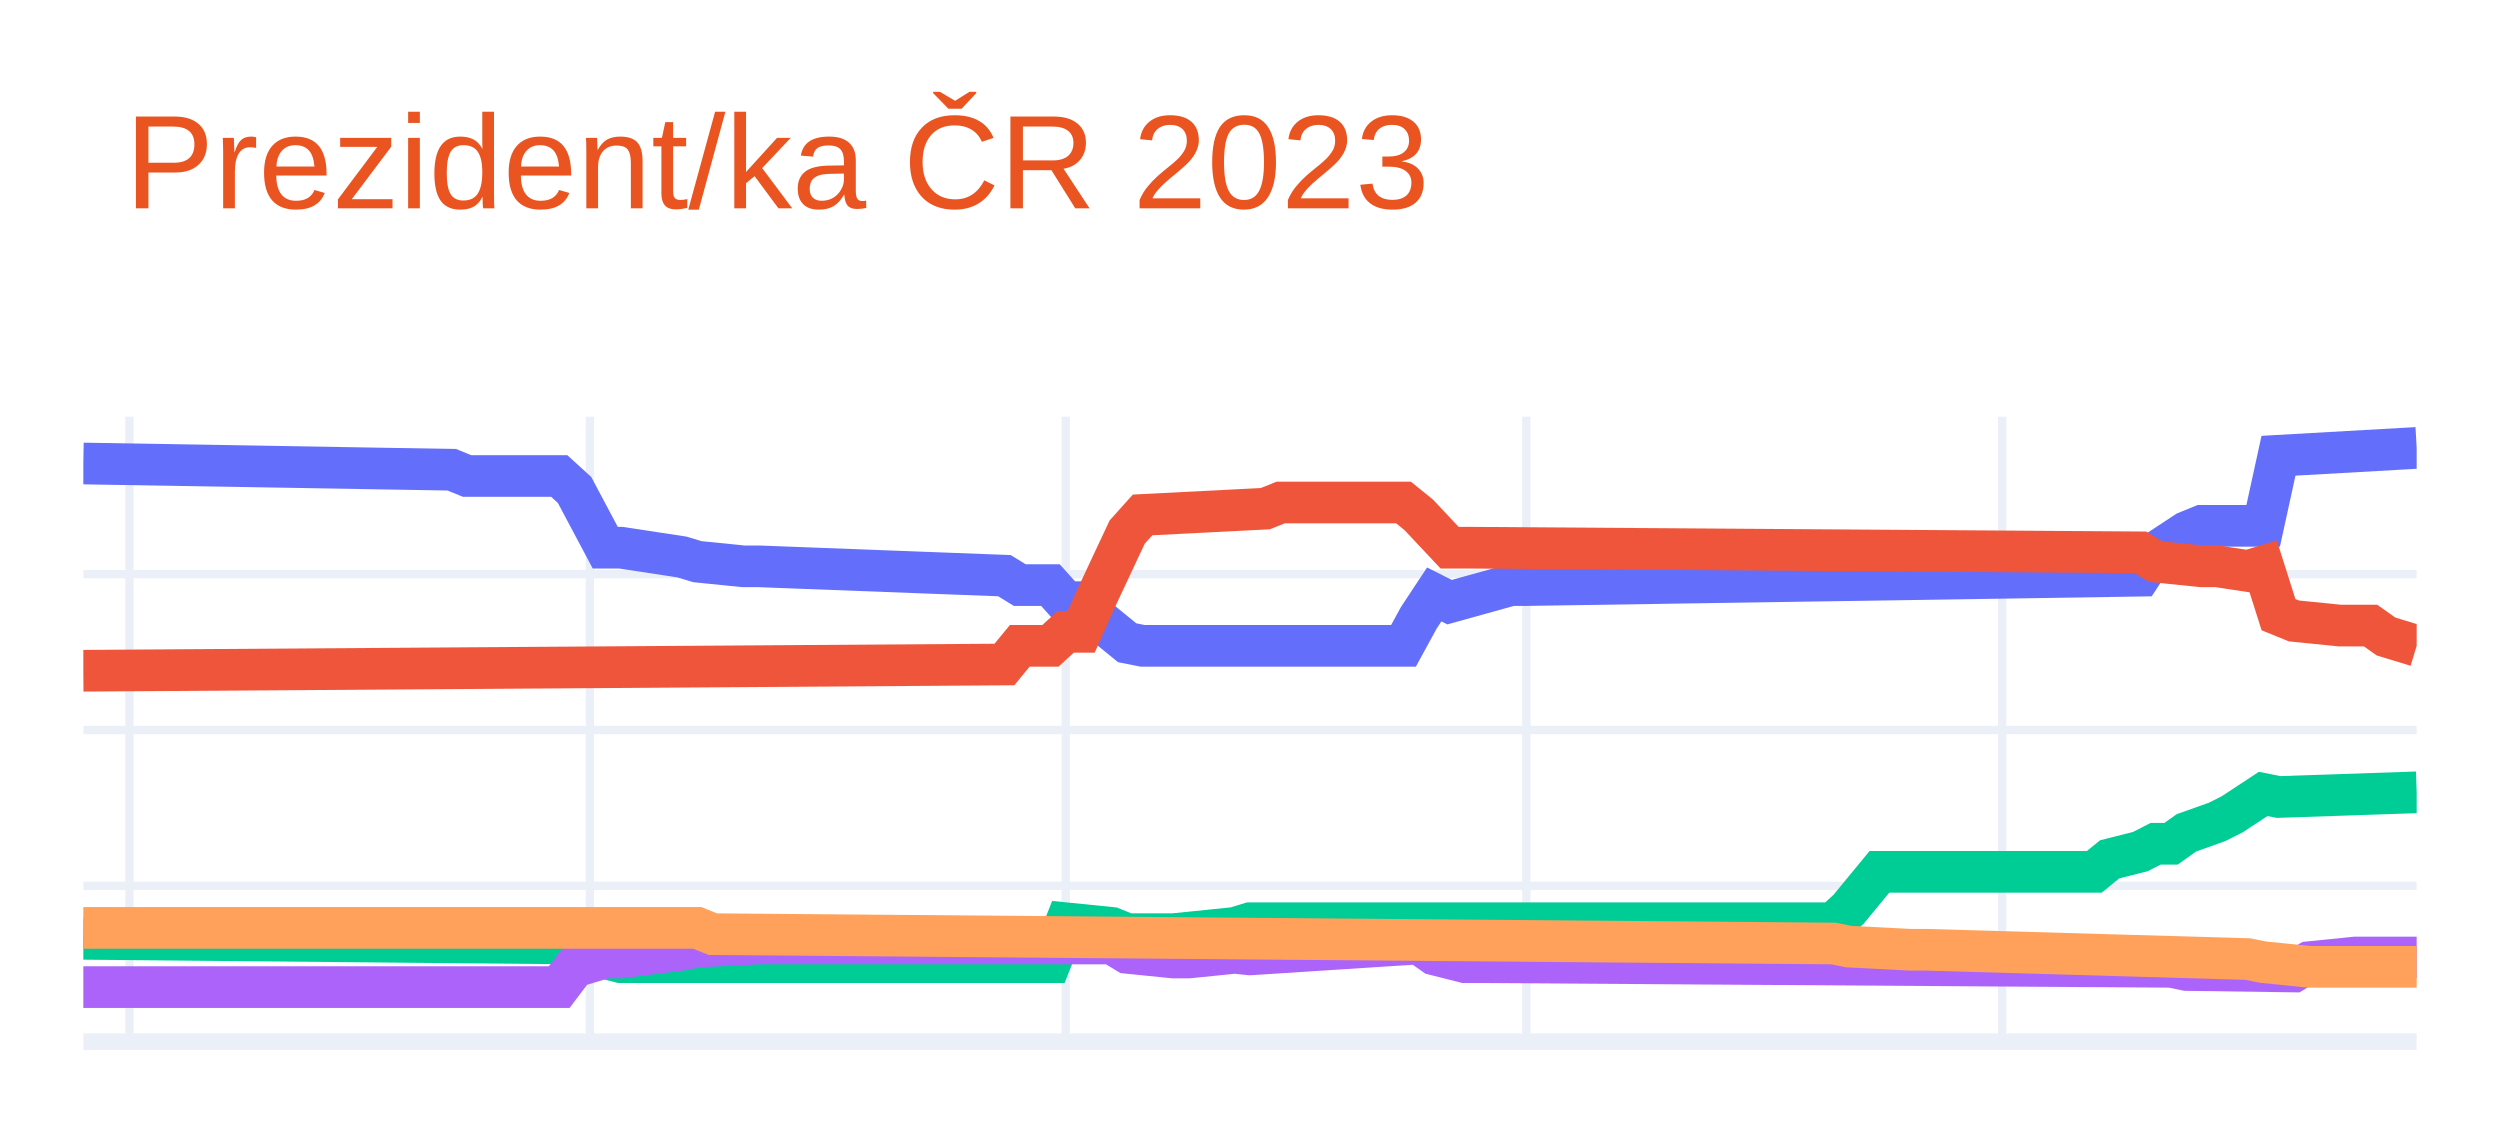
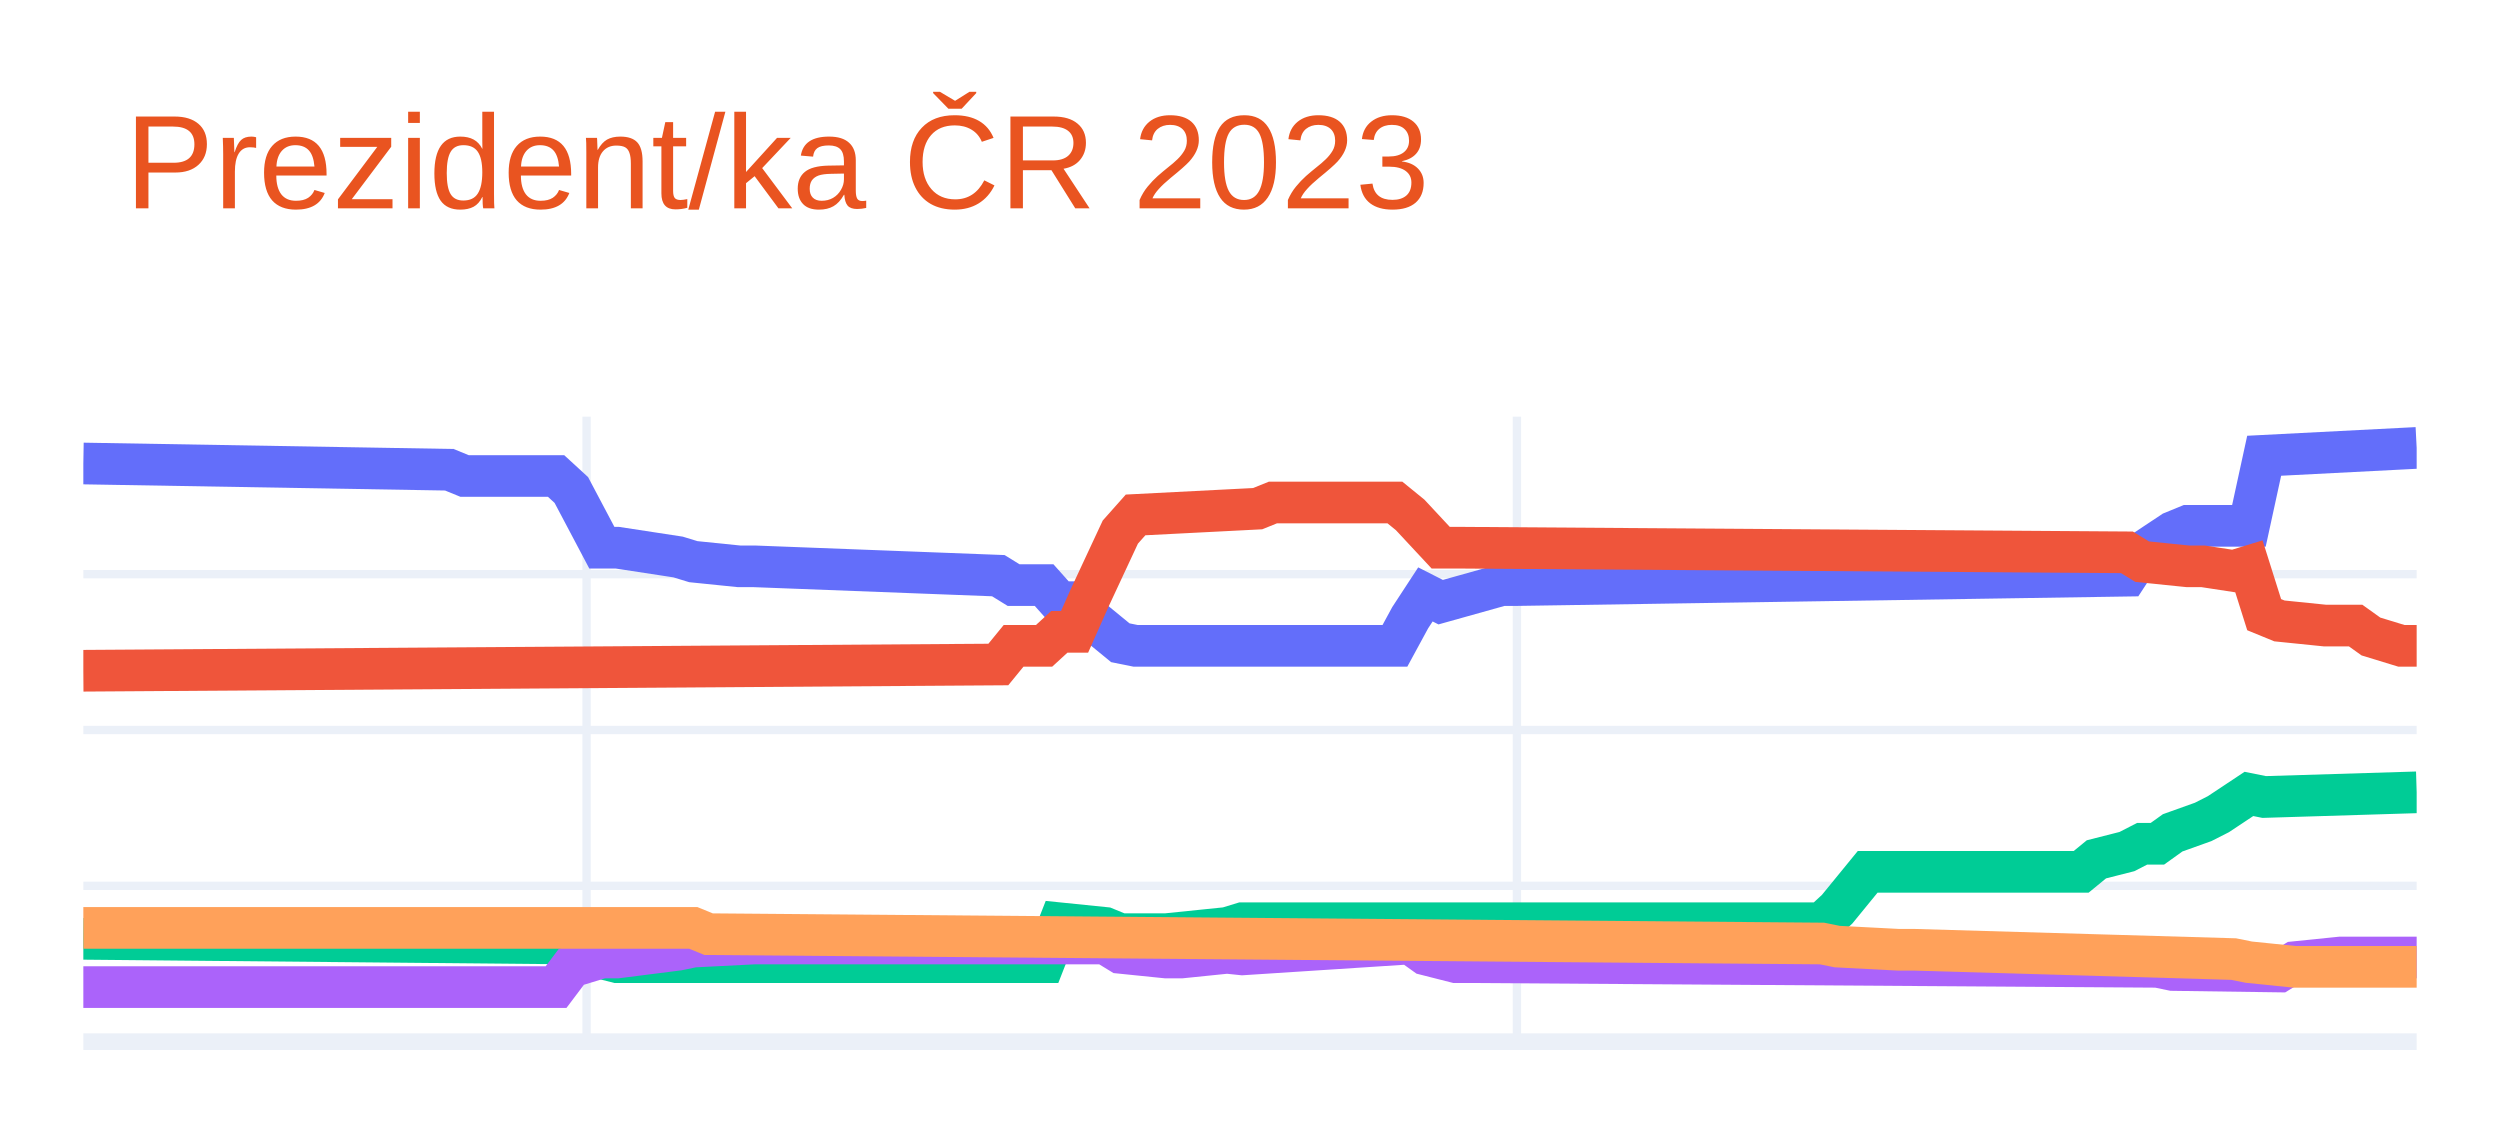
<svg xmlns="http://www.w3.org/2000/svg" class="main-svg" width="300" height="135" style="" viewBox="0 0 300 135">
  <rect x="0" y="0" width="300" height="135" style="fill: rgb(255, 255, 255); fill-opacity: 1;" />
-   <defs id="defs-6d5a5b">
+   <defs id="defs-c80e01">
    <g class="clips">
-       <clipPath id="clip6d5a5bxyplot" class="plotclip">
+       <clipPath id="clipc80e01xyplot" class="plotclip">
        <rect width="280" height="75" />
      </clipPath>
-       <clipPath class="axesclip" id="clip6d5a5bx">
+       <clipPath class="axesclip" id="clipc80e01x">
        <rect x="10" y="0" width="280" height="135" />
      </clipPath>
-       <clipPath class="axesclip" id="clip6d5a5by">
+       <clipPath class="axesclip" id="clipc80e01y">
        <rect x="0" y="50" width="300" height="75" />
      </clipPath>
-       <clipPath class="axesclip" id="clip6d5a5bxy">
+       <clipPath class="axesclip" id="clipc80e01xy">
        <rect x="10" y="50" width="280" height="75" />
      </clipPath>
    </g>
    <g class="gradients" />
    <g class="patterns" />
  </defs>
  <g class="bglayer" />
  <g class="layer-below">
    <g class="imagelayer" />
    <g class="shapelayer" />
  </g>
  <g class="cartesianlayer">
    <g class="subplot xy">
      <g class="layer-subplot">
        <g class="shapelayer" />
        <g class="imagelayer" />
      </g>
      <g class="minor-gridlayer">
        <g class="x" />
        <g class="y" />
      </g>
      <g class="gridlayer">
        <g class="x">
-           <path class="xgrid crisp" transform="translate(15.53,0)" d="M0,50v75" style="stroke: rgb(235, 240, 248); stroke-opacity: 1; stroke-width: 1px;" />
-           <path class="xgrid crisp" transform="translate(70.79,0)" d="M0,50v75" style="stroke: rgb(235, 240, 248); stroke-opacity: 1; stroke-width: 1px;" />
-           <path class="xgrid crisp" transform="translate(127.89,0)" d="M0,50v75" style="stroke: rgb(235, 240, 248); stroke-opacity: 1; stroke-width: 1px;" />
-           <path class="xgrid crisp" transform="translate(183.16,0)" d="M0,50v75" style="stroke: rgb(235, 240, 248); stroke-opacity: 1; stroke-width: 1px;" />
-           <path class="xgrid crisp" transform="translate(240.26,0)" d="M0,50v75" style="stroke: rgb(235, 240, 248); stroke-opacity: 1; stroke-width: 1px;" />
+           <path class="xgrid crisp" transform="translate(70.39,0)" d="M0,50v75" style="stroke: rgb(235, 240, 248); stroke-opacity: 1; stroke-width: 1px;" />
+           <path class="xgrid crisp" transform="translate(182.03,0)" d="M0,50v75" style="stroke: rgb(235, 240, 248); stroke-opacity: 1; stroke-width: 1px;" />
        </g>
        <g class="y">
          <path class="ygrid crisp" transform="translate(0,106.3)" d="M10,0h280" style="stroke: rgb(235, 240, 248); stroke-opacity: 1; stroke-width: 1px;" />
          <path class="ygrid crisp" transform="translate(0,87.6)" d="M10,0h280" style="stroke: rgb(235, 240, 248); stroke-opacity: 1; stroke-width: 1px;" />
          <path class="ygrid crisp" transform="translate(0,68.9)" d="M10,0h280" style="stroke: rgb(235, 240, 248); stroke-opacity: 1; stroke-width: 1px;" />
        </g>
      </g>
      <g class="zerolinelayer">
        <path class="yzl zl crisp" transform="translate(0,125)" d="M10,0h280" style="stroke: rgb(235, 240, 248); stroke-opacity: 1; stroke-width: 2px;" />
      </g>
      <path class="xlines-below" />
      <path class="ylines-below" />
      <g class="overlines-below" />
      <g class="xaxislayer-below" />
      <g class="yaxislayer-below" />
      <g class="overaxes-below" />
-       <g class="plot" transform="translate(10,50)" clip-path="url(#clip6d5a5bxyplot)">
+       <g class="plot" transform="translate(10,50)" clip-path="url(#clipc80e01xyplot)">
        <g class="scatterlayer mlayer">
-           <g class="trace scatter traced92898" style="stroke-miterlimit: 2; opacity: 1;">
+           <g class="trace scatter trace1c6f04" style="stroke-miterlimit: 2; opacity: 1;">
            <g class="fills" />
            <g class="errorbars" />
            <g class="lines">
-               <path class="js-line" d="M0,5.62L44.21,6.37L46.05,7.12L57.11,7.12L58.95,8.8L62.63,15.72L64.47,15.72L71.84,16.84L73.68,17.4L79.21,17.96L81.05,17.96L110.53,19.08L112.37,20.21L116.05,20.21L117.89,22.26L119.74,22.26L121.58,24.13L125.26,27.13L127.11,27.5L158.42,27.5L160.26,24.13L162.11,21.33L163.95,22.26L171.32,20.21L173.16,20.21L246.84,19.08L248.68,16.28L252.37,13.85L254.21,13.1L261.58,13.1L263.42,4.69L280,3.75" style="vector-effect: non-scaling-stroke; fill: none; stroke: rgb(99, 110, 250); stroke-opacity: 1; stroke-width: 5px; opacity: 1;" />
+               <path class="js-line" d="M0,5.62L43.92,6.37L45.75,7.12L56.73,7.12L58.56,8.8L62.22,15.72L64.05,15.72L71.37,16.84L73.2,17.4L78.69,17.96L80.52,17.96L109.8,19.08L111.63,20.21L115.29,20.21L117.12,22.26L118.95,22.26L120.78,24.13L124.44,27.13L126.27,27.5L157.39,27.5L159.22,24.13L161.05,21.33L162.88,22.26L170.2,20.21L172.03,20.21L245.23,19.08L247.06,16.28L250.72,13.85L252.55,13.1L259.87,13.1L261.7,4.69L280,3.75" style="vector-effect: non-scaling-stroke; fill: none; stroke: rgb(99, 110, 250); stroke-opacity: 1; stroke-width: 5px; opacity: 1;" />
            </g>
            <g class="points" />
            <g class="text" />
          </g>
-           <g class="trace scatter traceb1a839" style="stroke-miterlimit: 2; opacity: 1;">
+           <g class="trace scatter tracea3b036" style="stroke-miterlimit: 2; opacity: 1;">
            <g class="fills" />
            <g class="errorbars" />
            <g class="lines">
-               <path class="js-line" d="M0,30.49L110.53,29.74L112.37,27.5L116.05,27.5L117.89,25.82L119.74,25.82L121.58,21.7L125.26,13.85L127.11,11.79L141.84,11.04L143.68,10.3L158.42,10.3L160.26,11.79L163.95,15.72L165.79,15.72L246.84,16.28L248.68,17.4L254.21,17.96L256.05,17.96L259.74,18.52L261.58,17.96L263.42,23.76L265.26,24.51L270.79,25.07L272.63,25.07L274.47,25.07L276.32,26.38L280,27.5" style="vector-effect: non-scaling-stroke; fill: none; stroke: rgb(239, 85, 59); stroke-opacity: 1; stroke-width: 5px; opacity: 1;" />
+               <path class="js-line" d="M0,30.49L109.8,29.74L111.63,27.5L115.29,27.5L117.12,25.82L118.95,25.82L120.78,21.7L124.44,13.85L126.27,11.79L140.92,11.04L142.75,10.3L157.39,10.3L159.22,11.79L162.88,15.72L164.71,15.72L245.23,16.28L247.06,17.4L252.55,17.96L254.38,17.96L258.04,18.52L259.87,17.96L261.7,23.76L263.53,24.51L269.02,25.07L270.85,25.07L272.68,25.07L274.51,26.38L278.17,27.5L280,27.5" style="vector-effect: non-scaling-stroke; fill: none; stroke: rgb(239, 85, 59); stroke-opacity: 1; stroke-width: 5px; opacity: 1;" />
            </g>
            <g class="points" />
            <g class="text" />
          </g>
-           <g class="trace scatter tracec56585" style="stroke-miterlimit: 2; opacity: 1;">
+           <g class="trace scatter traceed0ab1" style="stroke-miterlimit: 2; opacity: 1;">
            <g class="fills" />
            <g class="errorbars" />
            <g class="lines">
-               <path class="js-line" d="M0,62.66L58.95,63.22L60.79,64.53L64.47,65.46L66.32,65.46L116.05,65.46L117.89,60.79L123.42,61.35L125.26,62.1L128.95,62.1L130.79,62.1L138.16,61.35L140,60.79L210,60.79L211.84,59.1L215.53,54.62L217.37,54.62L241.32,54.62L243.16,53.12L246.84,52.19L248.68,51.25L250.53,51.25L252.37,49.94L256.05,48.63L257.89,47.7L261.58,45.27L263.42,45.64L280,45.08" style="vector-effect: non-scaling-stroke; fill: none; stroke: rgb(0, 204, 150); stroke-opacity: 1; stroke-width: 5px; opacity: 1;" />
+               <path class="js-line" d="M0,62.66L58.56,63.22L60.39,64.53L64.05,65.46L65.88,65.46L115.29,65.46L117.12,60.79L122.61,61.35L124.44,62.1L128.1,62.1L129.93,62.1L137.25,61.35L139.08,60.79L208.63,60.79L210.46,59.1L214.12,54.62L215.95,54.62L239.74,54.62L241.57,53.12L245.23,52.19L247.06,51.25L248.89,51.25L250.72,49.94L254.38,48.63L256.21,47.7L259.87,45.27L261.7,45.64L280,45.08" style="vector-effect: non-scaling-stroke; fill: none; stroke: rgb(0, 204, 150); stroke-opacity: 1; stroke-width: 5px; opacity: 1;" />
            </g>
            <g class="points" />
            <g class="text" />
          </g>
-           <g class="trace scatter trace5a3628" style="stroke-miterlimit: 2; opacity: 1;">
+           <g class="trace scatter trace651c47" style="stroke-miterlimit: 2; opacity: 1;">
            <g class="fills" />
            <g class="errorbars" />
            <g class="lines">
-               <path class="js-line" d="M0,68.45L57.11,68.45L58.95,66.02L62.63,64.9L64.47,64.9L71.84,63.97L73.68,63.59L81.05,63.22L82.89,63.22L123.42,63.22L125.26,64.34L130.79,64.9L132.63,64.9L138.16,64.34L140,64.53L160.26,63.22L162.11,64.53L165.79,65.46L167.63,65.46L250.53,66.02L252.37,66.4L265.26,66.58L267.11,65.46L272.63,64.9L274.47,64.9L280,64.9" style="vector-effect: non-scaling-stroke; fill: none; stroke: rgb(171, 99, 250); stroke-opacity: 1; stroke-width: 5px; opacity: 1;" />
+               <path class="js-line" d="M0,68.45L56.73,68.45L58.56,66.02L62.22,64.9L64.05,64.9L71.37,63.97L73.2,63.59L80.52,63.22L82.35,63.22L122.61,63.22L124.44,64.34L129.93,64.9L131.76,64.9L137.25,64.34L139.08,64.53L159.22,63.22L161.05,64.53L164.71,65.46L166.54,65.46L248.89,66.02L250.72,66.4L263.53,66.58L265.36,65.46L270.85,64.9L272.68,64.9L280,64.9" style="vector-effect: non-scaling-stroke; fill: none; stroke: rgb(171, 99, 250); stroke-opacity: 1; stroke-width: 5px; opacity: 1;" />
            </g>
            <g class="points" />
            <g class="text" />
          </g>
-           <g class="trace scatter tracec94795" style="stroke-miterlimit: 2; opacity: 1;">
+           <g class="trace scatter tracec0c1d9" style="stroke-miterlimit: 2; opacity: 1;">
            <g class="fills" />
            <g class="errorbars" />
            <g class="lines">
-               <path class="js-line" d="M0,61.35L73.68,61.35L75.53,62.1L210,63.22L211.84,63.59L219.21,63.97L221.05,63.97L259.74,65.09L261.58,65.46L267.11,66.02L268.95,66.02L280,66.02" style="vector-effect: non-scaling-stroke; fill: none; stroke: rgb(255, 161, 90); stroke-opacity: 1; stroke-width: 5px; opacity: 1;" />
+               <path class="js-line" d="M0,61.35L73.2,61.35L75.03,62.1L208.63,63.22L210.46,63.59L217.78,63.97L219.61,63.97L258.04,65.09L259.87,65.46L265.36,66.02L267.19,66.02L280,66.02" style="vector-effect: non-scaling-stroke; fill: none; stroke: rgb(255, 161, 90); stroke-opacity: 1; stroke-width: 5px; opacity: 1;" />
            </g>
            <g class="points" />
            <g class="text" />
          </g>
        </g>
      </g>
      <g class="overplot" />
      <path class="xlines-above crisp" d="M0,0" style="fill: none;" />
      <path class="ylines-above crisp" d="M0,0" style="fill: none;" />
      <g class="overlines-above" />
      <g class="xaxislayer-above" />
      <g class="yaxislayer-above" />
      <g class="overaxes-above" />
    </g>
  </g>
  <g class="polarlayer" />
  <g class="smithlayer" />
  <g class="ternarylayer" />
  <g class="geolayer" />
  <g class="funnelarealayer" />
  <g class="pielayer" />
  <g class="iciclelayer" />
  <g class="treemaplayer" />
  <g class="sunburstlayer" />
  <g class="glimages" />
-   <defs id="topdefs-6d5a5b">
+   <defs id="topdefs-c80e01">
    <g class="clips" />
  </defs>
  <g class="layer-above">
    <g class="imagelayer" />
    <g class="shapelayer" />
  </g>
  <g class="infolayer">
    <g class="g-gtitle">
      <text class="gtitle" x="15" y="25" text-anchor="start" dy="0em" style="font-family: Ubuntu, verdana, arial, sans-serif; font-size: 16px; fill: rgb(233, 84, 32); opacity: 1; font-weight: normal; white-space: pre;">Prezident/ka ČR 2023</text>
    </g>
    <g class="g-xtitle" />
    <g class="g-ytitle" />
  </g>
</svg>
